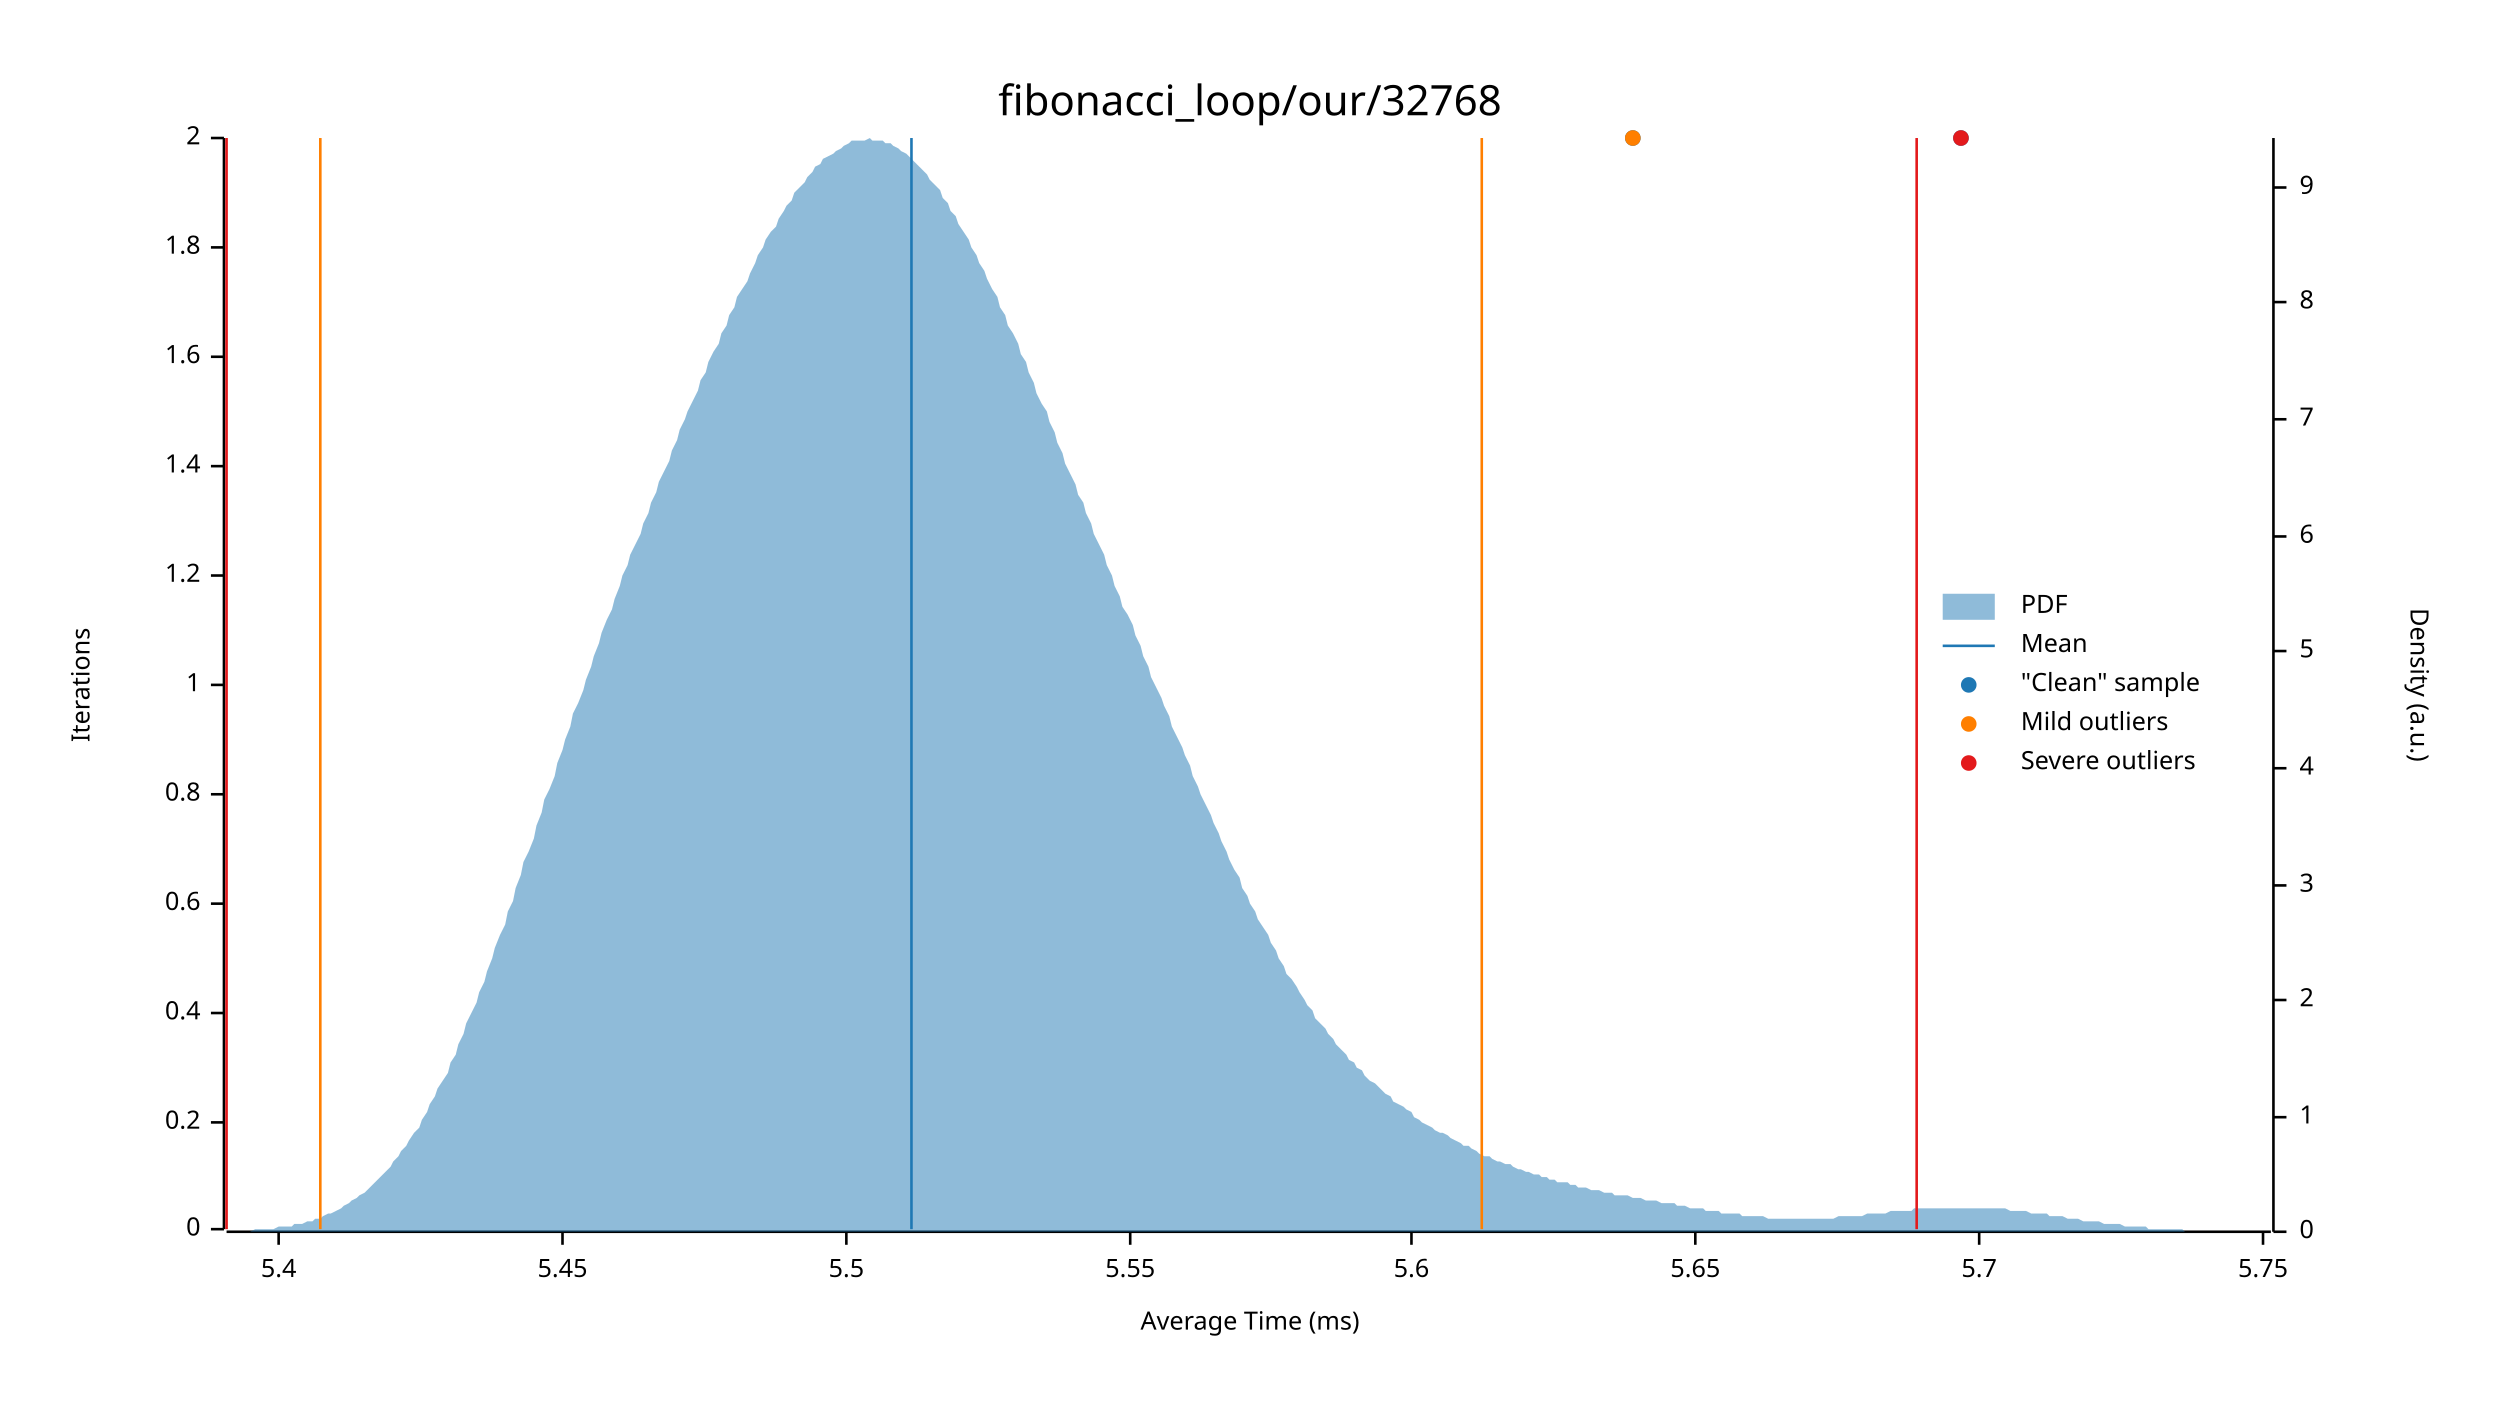
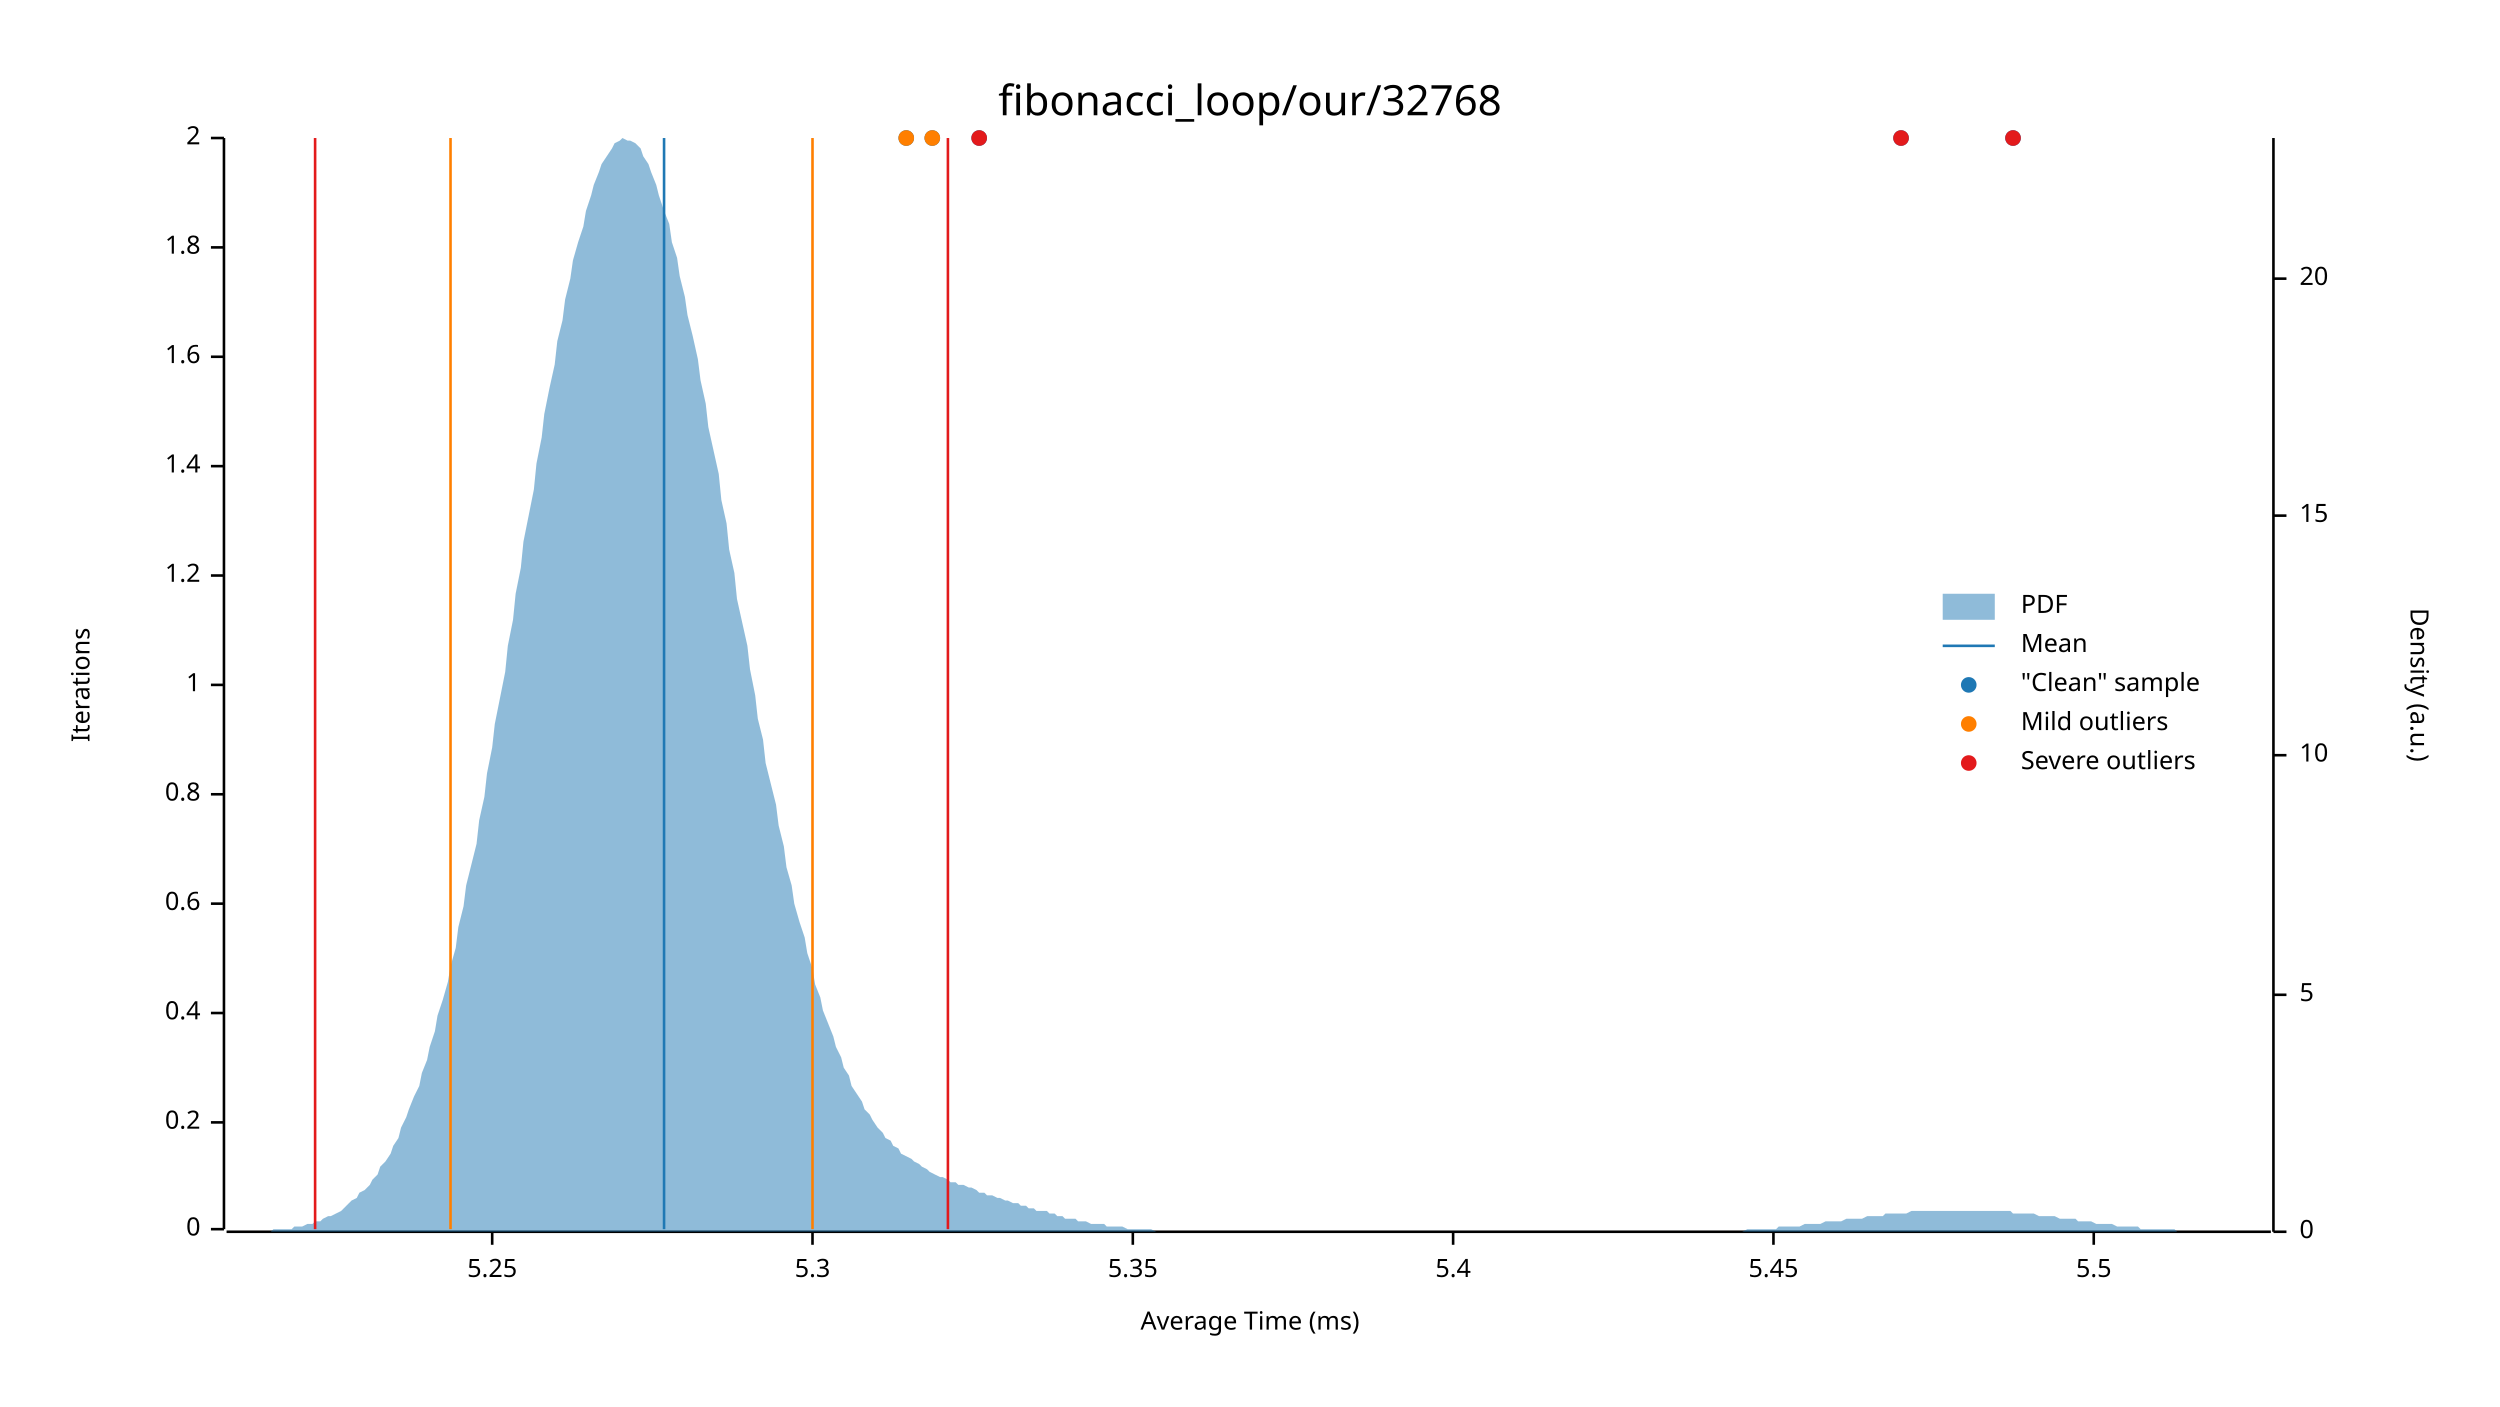
<svg xmlns="http://www.w3.org/2000/svg" width="960" height="540" viewBox="0 0 960 540">
  <text x="480" y="32" dy="0.76em" text-anchor="middle" font-family="sans-serif" font-size="16.129" opacity="1" fill="#000000">
fibonacci_loop/our/32768
</text>
  <text x="27" y="263" dy="0.76em" text-anchor="middle" font-family="sans-serif" font-size="9.677" opacity="1" fill="#000000" transform="rotate(270, 27, 263)">
Iterations
</text>
  <text x="480" y="513" dy="-0.5ex" text-anchor="middle" font-family="sans-serif" font-size="9.677" opacity="1" fill="#000000">
Average Time (ms)
</text>
  <polyline fill="none" opacity="1" stroke="#000000" stroke-width="1" points="86,53 86,472 " />
  <text x="77" y="472" dy="0.5ex" text-anchor="end" font-family="sans-serif" font-size="9.677" opacity="1" fill="#000000">
0
</text>
  <polyline fill="none" opacity="1" stroke="#000000" stroke-width="1" points="81,472 86,472 " />
  <text x="77" y="431" dy="0.5ex" text-anchor="end" font-family="sans-serif" font-size="9.677" opacity="1" fill="#000000">
0.2
</text>
  <polyline fill="none" opacity="1" stroke="#000000" stroke-width="1" points="81,431 86,431 " />
  <text x="77" y="389" dy="0.5ex" text-anchor="end" font-family="sans-serif" font-size="9.677" opacity="1" fill="#000000">
0.4
</text>
  <polyline fill="none" opacity="1" stroke="#000000" stroke-width="1" points="81,389 86,389 " />
  <text x="77" y="347" dy="0.5ex" text-anchor="end" font-family="sans-serif" font-size="9.677" opacity="1" fill="#000000">
0.6
</text>
  <polyline fill="none" opacity="1" stroke="#000000" stroke-width="1" points="81,347 86,347 " />
  <text x="77" y="305" dy="0.5ex" text-anchor="end" font-family="sans-serif" font-size="9.677" opacity="1" fill="#000000">
0.8
</text>
  <polyline fill="none" opacity="1" stroke="#000000" stroke-width="1" points="81,305 86,305 " />
  <text x="77" y="263" dy="0.5ex" text-anchor="end" font-family="sans-serif" font-size="9.677" opacity="1" fill="#000000">
1
</text>
  <polyline fill="none" opacity="1" stroke="#000000" stroke-width="1" points="81,263 86,263 " />
  <text x="77" y="221" dy="0.5ex" text-anchor="end" font-family="sans-serif" font-size="9.677" opacity="1" fill="#000000">
1.2
</text>
  <polyline fill="none" opacity="1" stroke="#000000" stroke-width="1" points="81,221 86,221 " />
  <text x="77" y="179" dy="0.5ex" text-anchor="end" font-family="sans-serif" font-size="9.677" opacity="1" fill="#000000">
1.4
</text>
  <polyline fill="none" opacity="1" stroke="#000000" stroke-width="1" points="81,179 86,179 " />
  <text x="77" y="137" dy="0.5ex" text-anchor="end" font-family="sans-serif" font-size="9.677" opacity="1" fill="#000000">
1.6
</text>
  <polyline fill="none" opacity="1" stroke="#000000" stroke-width="1" points="81,137 86,137 " />
  <text x="77" y="95" dy="0.5ex" text-anchor="end" font-family="sans-serif" font-size="9.677" opacity="1" fill="#000000">
1.8
</text>
  <polyline fill="none" opacity="1" stroke="#000000" stroke-width="1" points="81,95 86,95 " />
  <text x="77" y="53" dy="0.5ex" text-anchor="end" font-family="sans-serif" font-size="9.677" opacity="1" fill="#000000">
2
</text>
  <polyline fill="none" opacity="1" stroke="#000000" stroke-width="1" points="81,53 86,53 " />
  <polyline fill="none" opacity="1" stroke="#000000" stroke-width="1" points="87,473 872,473 " />
-   <text x="107" y="483" dy="0.76em" text-anchor="middle" font-family="sans-serif" font-size="9.677" opacity="1" fill="#000000">
+   <text x="189" y="483" dy="0.76em" text-anchor="middle" font-family="sans-serif" font-size="9.677" opacity="1" fill="#000000">
+ 5.25
+ </text>
+   <polyline fill="none" opacity="1" stroke="#000000" stroke-width="1" points="189,473 189,478 " />
+   <text x="312" y="483" dy="0.76em" text-anchor="middle" font-family="sans-serif" font-size="9.677" opacity="1" fill="#000000">
+ 5.3
+ </text>
+   <polyline fill="none" opacity="1" stroke="#000000" stroke-width="1" points="312,473 312,478 " />
+   <text x="435" y="483" dy="0.76em" text-anchor="middle" font-family="sans-serif" font-size="9.677" opacity="1" fill="#000000">
+ 5.35
+ </text>
+   <polyline fill="none" opacity="1" stroke="#000000" stroke-width="1" points="435,473 435,478 " />
+   <text x="558" y="483" dy="0.76em" text-anchor="middle" font-family="sans-serif" font-size="9.677" opacity="1" fill="#000000">
5.4
</text>
-   <polyline fill="none" opacity="1" stroke="#000000" stroke-width="1" points="107,473 107,478 " />
-   <text x="216" y="483" dy="0.76em" text-anchor="middle" font-family="sans-serif" font-size="9.677" opacity="1" fill="#000000">
+   <polyline fill="none" opacity="1" stroke="#000000" stroke-width="1" points="558,473 558,478 " />
+   <text x="681" y="483" dy="0.76em" text-anchor="middle" font-family="sans-serif" font-size="9.677" opacity="1" fill="#000000">
5.45
</text>
-   <polyline fill="none" opacity="1" stroke="#000000" stroke-width="1" points="216,473 216,478 " />
-   <text x="325" y="483" dy="0.76em" text-anchor="middle" font-family="sans-serif" font-size="9.677" opacity="1" fill="#000000">
+   <polyline fill="none" opacity="1" stroke="#000000" stroke-width="1" points="681,473 681,478 " />
+   <text x="804" y="483" dy="0.76em" text-anchor="middle" font-family="sans-serif" font-size="9.677" opacity="1" fill="#000000">
5.5
</text>
-   <polyline fill="none" opacity="1" stroke="#000000" stroke-width="1" points="325,473 325,478 " />
-   <text x="434" y="483" dy="0.76em" text-anchor="middle" font-family="sans-serif" font-size="9.677" opacity="1" fill="#000000">
- 5.55
- </text>
-   <polyline fill="none" opacity="1" stroke="#000000" stroke-width="1" points="434,473 434,478 " />
-   <text x="542" y="483" dy="0.76em" text-anchor="middle" font-family="sans-serif" font-size="9.677" opacity="1" fill="#000000">
- 5.6
- </text>
-   <polyline fill="none" opacity="1" stroke="#000000" stroke-width="1" points="542,473 542,478 " />
-   <text x="651" y="483" dy="0.76em" text-anchor="middle" font-family="sans-serif" font-size="9.677" opacity="1" fill="#000000">
- 5.65
- </text>
-   <polyline fill="none" opacity="1" stroke="#000000" stroke-width="1" points="651,473 651,478 " />
-   <text x="760" y="483" dy="0.76em" text-anchor="middle" font-family="sans-serif" font-size="9.677" opacity="1" fill="#000000">
- 5.7
- </text>
-   <polyline fill="none" opacity="1" stroke="#000000" stroke-width="1" points="760,473 760,478 " />
-   <text x="869" y="483" dy="0.76em" text-anchor="middle" font-family="sans-serif" font-size="9.677" opacity="1" fill="#000000">
- 5.75
- </text>
-   <polyline fill="none" opacity="1" stroke="#000000" stroke-width="1" points="869,473 869,478 " />
+   <polyline fill="none" opacity="1" stroke="#000000" stroke-width="1" points="804,473 804,478 " />
  <text x="933" y="263" dy="0.76em" text-anchor="middle" font-family="sans-serif" font-size="9.677" opacity="1" fill="#000000" transform="rotate(90, 933, 263)">
Density (a.u.)
</text>
  <polyline fill="none" opacity="1" stroke="#000000" stroke-width="1" points="873,53 873,473 " />
  <text x="883" y="473" dy="0.5ex" text-anchor="start" font-family="sans-serif" font-size="9.677" opacity="1" fill="#000000">
0
</text>
  <polyline fill="none" opacity="1" stroke="#000000" stroke-width="1" points="873,473 878,473 " />
-   <text x="883" y="429" dy="0.5ex" text-anchor="start" font-family="sans-serif" font-size="9.677" opacity="1" fill="#000000">
- 1
- </text>
-   <polyline fill="none" opacity="1" stroke="#000000" stroke-width="1" points="873,429 878,429 " />
-   <text x="883" y="384" dy="0.5ex" text-anchor="start" font-family="sans-serif" font-size="9.677" opacity="1" fill="#000000">
- 2
- </text>
-   <polyline fill="none" opacity="1" stroke="#000000" stroke-width="1" points="873,384 878,384 " />
-   <text x="883" y="340" dy="0.5ex" text-anchor="start" font-family="sans-serif" font-size="9.677" opacity="1" fill="#000000">
- 3
- </text>
-   <polyline fill="none" opacity="1" stroke="#000000" stroke-width="1" points="873,340 878,340 " />
-   <text x="883" y="295" dy="0.5ex" text-anchor="start" font-family="sans-serif" font-size="9.677" opacity="1" fill="#000000">
- 4
- </text>
-   <polyline fill="none" opacity="1" stroke="#000000" stroke-width="1" points="873,295 878,295 " />
-   <text x="883" y="250" dy="0.5ex" text-anchor="start" font-family="sans-serif" font-size="9.677" opacity="1" fill="#000000">
+   <text x="883" y="382" dy="0.5ex" text-anchor="start" font-family="sans-serif" font-size="9.677" opacity="1" fill="#000000">
5
</text>
-   <polyline fill="none" opacity="1" stroke="#000000" stroke-width="1" points="873,250 878,250 " />
-   <text x="883" y="206" dy="0.5ex" text-anchor="start" font-family="sans-serif" font-size="9.677" opacity="1" fill="#000000">
- 6
+   <polyline fill="none" opacity="1" stroke="#000000" stroke-width="1" points="873,382 878,382 " />
+   <text x="883" y="290" dy="0.5ex" text-anchor="start" font-family="sans-serif" font-size="9.677" opacity="1" fill="#000000">
+ 10
</text>
-   <polyline fill="none" opacity="1" stroke="#000000" stroke-width="1" points="873,206 878,206 " />
-   <text x="883" y="161" dy="0.5ex" text-anchor="start" font-family="sans-serif" font-size="9.677" opacity="1" fill="#000000">
- 7
+   <polyline fill="none" opacity="1" stroke="#000000" stroke-width="1" points="873,290 878,290 " />
+   <text x="883" y="198" dy="0.5ex" text-anchor="start" font-family="sans-serif" font-size="9.677" opacity="1" fill="#000000">
+ 15
</text>
-   <polyline fill="none" opacity="1" stroke="#000000" stroke-width="1" points="873,161 878,161 " />
-   <text x="883" y="116" dy="0.5ex" text-anchor="start" font-family="sans-serif" font-size="9.677" opacity="1" fill="#000000">
- 8
+   <polyline fill="none" opacity="1" stroke="#000000" stroke-width="1" points="873,198 878,198 " />
+   <text x="883" y="107" dy="0.5ex" text-anchor="start" font-family="sans-serif" font-size="9.677" opacity="1" fill="#000000">
+ 20
</text>
-   <polyline fill="none" opacity="1" stroke="#000000" stroke-width="1" points="873,116 878,116 " />
-   <text x="883" y="72" dy="0.5ex" text-anchor="start" font-family="sans-serif" font-size="9.677" opacity="1" fill="#000000">
- 9
- </text>
-   <polyline fill="none" opacity="1" stroke="#000000" stroke-width="1" points="873,72 878,72 " />
-   <polygon opacity="0.5" fill="#1F78B4" points="87,473 88,473 90,473 91,473 93,473 94,473 96,473 98,472 99,472 101,472 102,472 104,472 105,472 107,471 109,471 110,471 112,471 113,470 115,470 116,470 118,469 120,469 121,468 123,468 124,467 126,466 127,466 129,465 131,464 132,463 134,462 135,461 137,460 138,459 140,458 142,456 143,455 145,453 146,452 148,450 150,448 151,446 153,444 154,442 156,440 157,438 159,435 161,433 162,430 164,427 165,424 167,421 168,418 170,415 172,412 173,408 175,405 176,401 178,397 179,393 181,389 183,385 184,381 186,377 187,373 189,368 190,364 192,359 194,355 195,350 197,346 198,341 200,336 201,331 203,327 205,322 206,317 208,312 209,307 211,303 213,298 214,293 216,288 217,284 219,279 220,274 222,270 224,265 225,261 227,256 228,252 230,247 231,243 233,238 235,234 236,230 238,225 239,221 241,217 242,213 244,209 246,205 247,201 249,197 250,193 252,189 253,185 255,181 257,177 258,173 260,169 261,165 263,161 264,158 266,154 268,150 269,146 271,143 272,139 274,135 276,132 277,128 279,125 280,121 282,118 283,114 285,111 287,108 288,105 290,101 291,98 293,95 294,92 296,89 298,87 299,84 301,81 302,79 304,77 305,74 307,72 309,70 310,68 312,66 313,64 315,63 316,61 318,60 320,59 321,58 323,57 324,56 326,55 327,54 329,54 331,54 332,54 334,53 335,54 337,54 339,54 340,55 342,55 343,56 345,57 346,58 348,59 350,61 351,62 353,64 354,65 356,67 357,69 359,71 361,73 362,76 364,78 365,81 367,83 368,86 370,89 372,92 373,95 375,98 376,101 378,104 379,107 381,111 383,114 384,118 386,121 387,125 389,128 391,132 392,136 394,139 395,143 397,147 398,151 400,155 402,158 403,162 405,166 406,170 408,174 409,178 411,182 413,186 414,190 416,193 417,197 419,201 420,205 422,209 424,213 425,217 427,221 428,225 430,229 431,233 433,236 435,240 436,244 438,248 439,252 441,256 442,260 444,264 446,268 447,271 449,275 450,279 452,283 454,287 455,290 457,294 458,298 460,302 461,305 463,309 465,313 466,316 468,320 469,323 471,327 472,330 474,334 476,337 477,341 479,344 480,347 482,350 483,353 485,356 487,359 488,362 490,365 491,368 493,371 494,374 496,376 498,379 499,381 501,384 502,386 504,388 505,391 507,393 509,395 510,397 512,399 513,401 515,403 517,405 518,407 520,408 521,410 523,411 524,413 526,415 528,416 529,417 531,419 532,420 534,421 535,423 537,424 539,425 540,426 542,427 543,429 545,430 546,431 548,432 550,433 551,434 553,435 554,435 556,436 557,437 559,438 561,439 562,440 564,440 565,441 567,442 568,443 570,444 572,444 573,445 575,446 576,446 578,447 580,447 581,448 583,449 584,449 586,450 587,450 589,451 591,451 592,452 594,452 595,453 597,453 598,454 600,454 602,454 603,455 605,455 606,456 608,456 609,456 611,457 613,457 614,457 616,458 617,458 619,458 620,459 622,459 624,459 625,459 627,460 628,460 630,460 632,461 633,461 635,461 636,461 638,462 639,462 641,462 643,462 644,463 646,463 647,463 649,464 650,464 652,464 654,464 655,465 657,465 658,465 660,465 661,466 663,466 665,466 666,466 668,466 669,467 671,467 672,467 674,467 676,467 677,467 679,468 680,468 682,468 683,468 685,468 687,468 688,468 690,468 691,468 693,468 695,468 696,468 698,468 699,468 701,468 702,468 704,468 706,467 707,467 709,467 710,467 712,467 713,467 715,467 717,466 718,466 720,466 721,466 723,466 724,466 726,465 728,465 729,465 731,465 732,465 734,465 735,464 737,464 739,464 740,464 742,464 743,464 745,464 746,464 748,464 750,464 751,464 753,464 754,464 756,464 758,464 759,464 761,464 762,464 764,464 765,464 767,464 769,464 770,464 772,465 773,465 775,465 776,465 778,465 780,466 781,466 783,466 784,466 786,466 787,467 789,467 791,467 792,467 794,468 795,468 797,468 798,468 800,469 802,469 803,469 805,469 806,469 808,470 809,470 811,470 813,470 814,470 816,471 817,471 819,471 821,471 822,471 824,471 825,472 827,472 828,472 830,472 832,472 833,472 835,472 836,472 838,472 839,473 841,473 843,473 844,473 846,473 847,473 849,473 850,473 852,473 854,473 855,473 857,473 858,473 860,473 861,473 863,473 865,473 866,473 868,473 869,473 871,473 873,473 873,473 87,473 " />
-   <polyline fill="none" opacity="1" stroke="#1F78B4" stroke-width="1" points="350,472 350,53 " />
-   <polyline fill="none" opacity="1" stroke="#FF7F00" stroke-width="1" points="123,472 123,53 " />
-   <polyline fill="none" opacity="1" stroke="#FF7F00" stroke-width="1" points="569,472 569,53 " />
-   <polyline fill="none" opacity="1" stroke="#E31A1C" stroke-width="1" points="87,472 87,53 " />
-   <polyline fill="none" opacity="1" stroke="#E31A1C" stroke-width="1" points="736,472 736,53 " />
-   <circle cx="753" cy="53" r="3" opacity="1" fill="#1F78B4" stroke="none" stroke-width="1" />
-   <circle cx="627" cy="53" r="3" opacity="1" fill="#1F78B4" stroke="none" stroke-width="1" />
-   <circle cx="627" cy="53" r="3" opacity="1" fill="#FF7F00" stroke="none" stroke-width="1" />
-   <circle cx="753" cy="53" r="3" opacity="1" fill="#E31A1C" stroke="none" stroke-width="1" />
+   <polyline fill="none" opacity="1" stroke="#000000" stroke-width="1" points="873,107 878,107 " />
+   <polygon opacity="0.5" fill="#1F78B4" points="87,473 88,473 90,473 91,473 93,473 94,473 96,473 98,473 99,473 101,473 102,473 104,473 105,472 107,472 109,472 110,472 112,472 113,471 115,471 116,471 118,470 120,470 121,469 123,469 124,468 126,467 127,467 129,466 131,465 132,464 134,462 135,461 137,460 138,458 140,457 142,455 143,453 145,451 146,448 148,446 150,443 151,440 153,437 154,433 156,429 157,426 159,421 161,417 162,412 164,407 165,402 167,396 168,390 170,384 172,377 173,371 175,364 176,356 178,348 179,340 181,332 183,324 184,315 186,306 187,297 189,287 190,278 192,268 194,258 195,248 197,238 198,228 200,218 201,208 203,198 205,188 206,178 208,168 209,159 211,149 213,140 214,131 216,123 217,115 219,107 220,100 222,93 224,87 225,81 227,75 228,71 230,66 231,63 233,60 235,57 236,55 238,54 239,53 241,54 242,54 244,55 246,57 247,60 249,63 250,66 252,71 253,75 255,81 257,86 258,93 260,99 261,106 263,114 264,121 266,129 268,138 269,146 271,155 272,164 274,173 276,182 277,192 279,201 280,211 282,220 283,230 285,239 287,248 288,257 290,267 291,276 293,284 294,293 296,301 298,309 299,317 301,325 302,333 304,340 305,347 307,354 309,360 310,366 312,372 313,378 315,383 316,388 318,393 320,398 321,402 323,406 324,410 326,413 327,417 329,420 331,423 332,426 334,428 335,430 337,433 339,435 340,437 342,438 343,440 345,441 346,443 348,444 350,445 351,446 353,447 354,448 356,449 357,450 359,451 361,452 362,452 364,453 365,454 367,454 368,455 370,455 372,456 373,456 375,457 376,458 378,458 379,459 381,459 383,460 384,460 386,461 387,461 389,462 391,462 392,463 394,463 395,464 397,464 398,465 400,465 402,465 403,466 405,466 406,467 408,467 409,468 411,468 413,468 414,469 416,469 417,469 419,470 420,470 422,470 424,470 425,471 427,471 428,471 430,471 431,471 433,472 435,472 436,472 438,472 439,472 441,472 442,472 444,473 446,473 447,473 449,473 450,473 452,473 454,473 455,473 457,473 458,473 460,473 461,473 463,473 465,473 466,473 468,473 469,473 471,473 472,473 474,473 476,473 477,473 479,473 480,473 482,473 483,473 485,473 487,473 488,473 490,473 491,473 493,473 494,473 496,473 498,473 499,473 501,473 502,473 504,473 505,473 507,473 509,473 510,473 512,473 513,473 515,473 517,473 518,473 520,473 521,473 523,473 524,473 526,473 528,473 529,473 531,473 532,473 534,473 535,473 537,473 539,473 540,473 542,473 543,473 545,473 546,473 548,473 550,473 551,473 553,473 554,473 556,473 557,473 559,473 561,473 562,473 564,473 565,473 567,473 568,473 570,473 572,473 573,473 575,473 576,473 578,473 580,473 581,473 583,473 584,473 586,473 587,473 589,473 591,473 592,473 594,473 595,473 597,473 598,473 600,473 602,473 603,473 605,473 606,473 608,473 609,473 611,473 613,473 614,473 616,473 617,473 619,473 620,473 622,473 624,473 625,473 627,473 628,473 630,473 632,473 633,473 635,473 636,473 638,473 639,473 641,473 643,473 644,473 646,473 647,473 649,473 650,473 652,473 654,473 655,473 657,473 658,473 660,473 661,473 663,473 665,473 666,473 668,473 669,473 671,472 672,472 674,472 676,472 677,472 679,472 680,472 682,472 683,471 685,471 687,471 688,471 690,471 691,471 693,470 695,470 696,470 698,470 699,470 701,469 702,469 704,469 706,469 707,469 709,468 710,468 712,468 713,468 715,468 717,467 718,467 720,467 721,467 723,467 724,466 726,466 728,466 729,466 731,466 732,466 734,465 735,465 737,465 739,465 740,465 742,465 743,465 745,465 746,465 748,465 750,465 751,465 753,465 754,465 756,465 758,465 759,465 761,465 762,465 764,465 765,465 767,465 769,465 770,465 772,465 773,466 775,466 776,466 778,466 780,466 781,466 783,467 784,467 786,467 787,467 789,467 791,468 792,468 794,468 795,468 797,468 798,469 800,469 802,469 803,469 805,470 806,470 808,470 809,470 811,470 813,471 814,471 816,471 817,471 819,471 821,471 822,472 824,472 825,472 827,472 828,472 830,472 832,472 833,472 835,472 836,473 838,473 839,473 841,473 843,473 844,473 846,473 847,473 849,473 850,473 852,473 854,473 855,473 857,473 858,473 860,473 861,473 863,473 865,473 866,473 868,473 869,473 871,473 873,473 873,473 87,473 " />
+   <polyline fill="none" opacity="1" stroke="#1F78B4" stroke-width="1" points="255,472 255,53 " />
+   <polyline fill="none" opacity="1" stroke="#FF7F00" stroke-width="1" points="173,472 173,53 " />
+   <polyline fill="none" opacity="1" stroke="#FF7F00" stroke-width="1" points="312,472 312,53 " />
+   <polyline fill="none" opacity="1" stroke="#E31A1C" stroke-width="1" points="121,472 121,53 " />
+   <polyline fill="none" opacity="1" stroke="#E31A1C" stroke-width="1" points="364,472 364,53 " />
+   <circle cx="773" cy="53" r="3" opacity="1" fill="#1F78B4" stroke="none" stroke-width="1" />
+   <circle cx="376" cy="53" r="3" opacity="1" fill="#1F78B4" stroke="none" stroke-width="1" />
+   <circle cx="358" cy="53" r="3" opacity="1" fill="#1F78B4" stroke="none" stroke-width="1" />
+   <circle cx="348" cy="53" r="3" opacity="1" fill="#1F78B4" stroke="none" stroke-width="1" />
+   <circle cx="730" cy="53" r="3" opacity="1" fill="#1F78B4" stroke="none" stroke-width="1" />
+   <circle cx="358" cy="53" r="3" opacity="1" fill="#FF7F00" stroke="none" stroke-width="1" />
+   <circle cx="348" cy="53" r="3" opacity="1" fill="#FF7F00" stroke="none" stroke-width="1" />
+   <circle cx="773" cy="53" r="3" opacity="1" fill="#E31A1C" stroke="none" stroke-width="1" />
+   <circle cx="376" cy="53" r="3" opacity="1" fill="#E31A1C" stroke="none" stroke-width="1" />
+   <circle cx="730" cy="53" r="3" opacity="1" fill="#E31A1C" stroke="none" stroke-width="1" />
  <text x="776" y="228" dy="0.76em" text-anchor="start" font-family="sans-serif" font-size="9.677" opacity="1" fill="#000000">
PDF
</text>
  <text x="776" y="243" dy="0.76em" text-anchor="start" font-family="sans-serif" font-size="9.677" opacity="1" fill="#000000">
Mean
</text>
  <text x="776" y="258" dy="0.76em" text-anchor="start" font-family="sans-serif" font-size="9.677" opacity="1" fill="#000000">
"Clean" sample
</text>
  <text x="776" y="273" dy="0.76em" text-anchor="start" font-family="sans-serif" font-size="9.677" opacity="1" fill="#000000">
Mild outliers
</text>
  <text x="776" y="288" dy="0.76em" text-anchor="start" font-family="sans-serif" font-size="9.677" opacity="1" fill="#000000">
Severe outliers
</text>
  <rect x="746" y="228" width="20" height="10" opacity="0.5" fill="#1F78B4" stroke="none" />
  <polyline fill="none" opacity="1" stroke="#1F78B4" stroke-width="1" points="746,248 766,248 " />
  <circle cx="756" cy="263" r="3" opacity="1" fill="#1F78B4" stroke="none" stroke-width="1" />
  <circle cx="756" cy="278" r="3" opacity="1" fill="#FF7F00" stroke="none" stroke-width="1" />
  <circle cx="756" cy="293" r="3" opacity="1" fill="#E31A1C" stroke="none" stroke-width="1" />
</svg>
